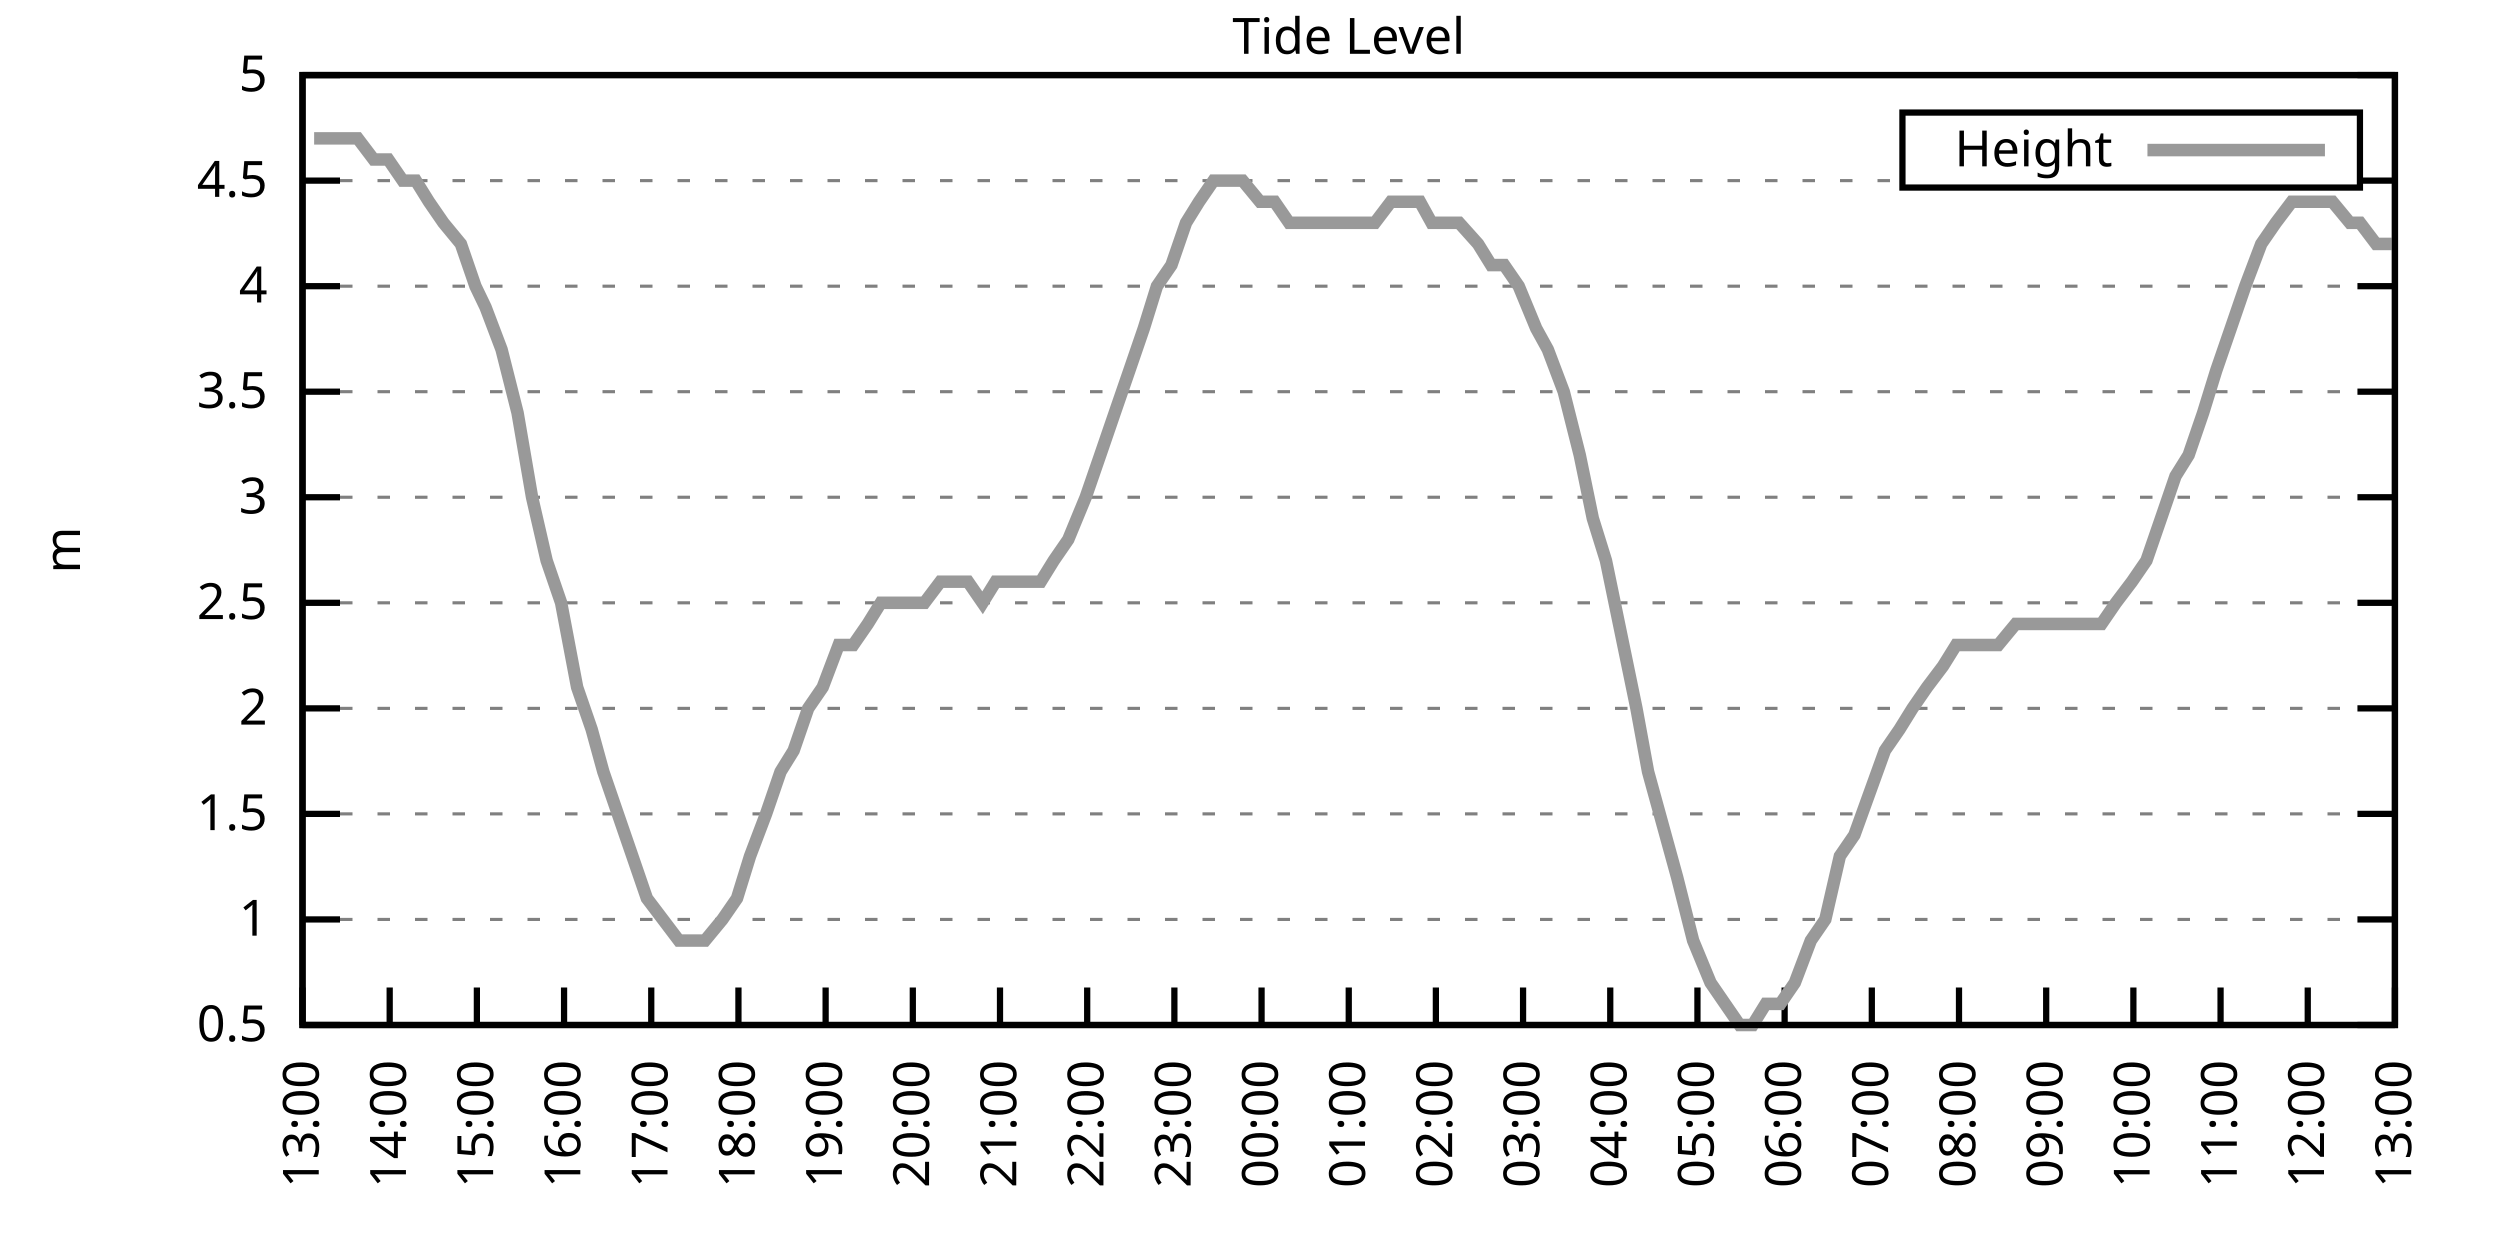
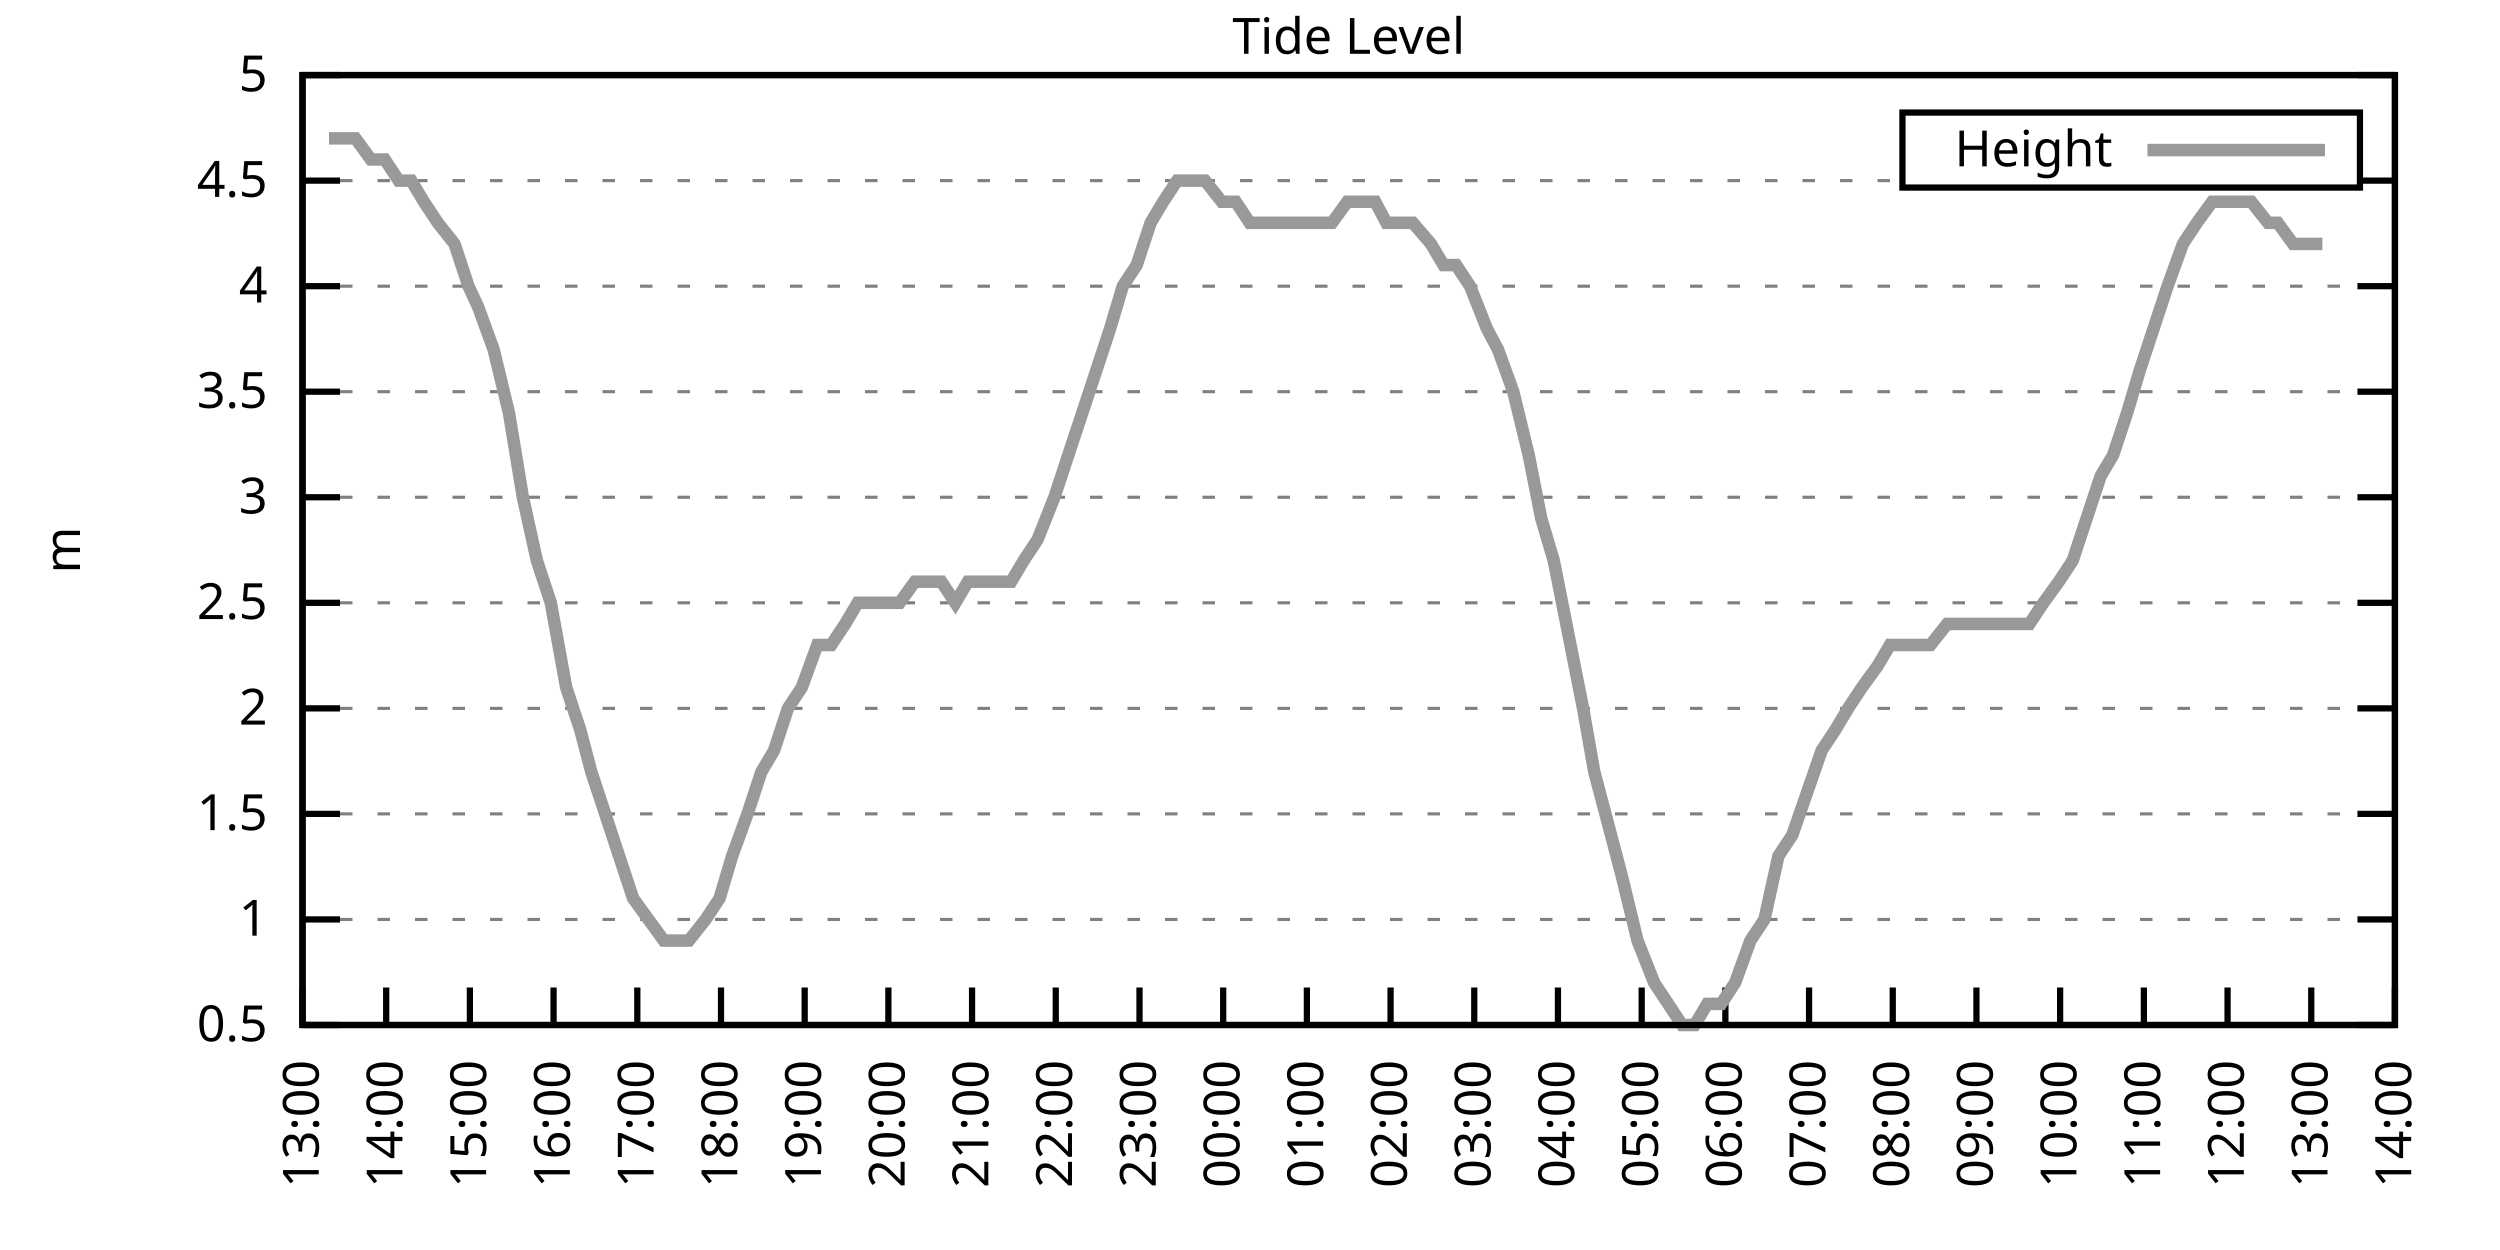
<svg xmlns="http://www.w3.org/2000/svg" xmlns:xlink="http://www.w3.org/1999/xlink" width="400" height="200" viewBox="0 0 400 200">
  <g id="gnuplot_canvas">
    <rect x="0" y="0" width="400" height="200" fill="none" />
    <defs>
      <circle id="gpDot" r="0.5" stroke-width="0.5" stroke="currentColor" />
      <path id="gpPt0" stroke-width="0.333" stroke="currentColor" d="M-1,0 h2 M0,-1 v2" />
      <path id="gpPt1" stroke-width="0.333" stroke="currentColor" d="M-1,-1 L1,1 M1,-1 L-1,1" />
      <path id="gpPt2" stroke-width="0.333" stroke="currentColor" d="M-1,0 L1,0 M0,-1 L0,1 M-1,-1 L1,1 M-1,1 L1,-1" />
      <rect id="gpPt3" stroke-width="0.333" stroke="currentColor" x="-1" y="-1" width="2" height="2" />
      <rect id="gpPt4" stroke-width="0.333" stroke="currentColor" fill="currentColor" x="-1" y="-1" width="2" height="2" />
      <circle id="gpPt5" stroke-width="0.333" stroke="currentColor" cx="0" cy="0" r="1" />
      <use xlink:href="#gpPt5" id="gpPt6" fill="currentColor" stroke="none" />
      <path id="gpPt7" stroke-width="0.333" stroke="currentColor" d="M0,-1.33 L-1.33,0.67 L1.33,0.67 z" />
      <use xlink:href="#gpPt7" id="gpPt8" fill="currentColor" stroke="none" />
      <use xlink:href="#gpPt7" id="gpPt9" stroke="currentColor" transform="rotate(180)" />
      <use xlink:href="#gpPt9" id="gpPt10" fill="currentColor" stroke="none" />
      <use xlink:href="#gpPt3" id="gpPt11" stroke="currentColor" transform="rotate(45)" />
      <use xlink:href="#gpPt11" id="gpPt12" fill="currentColor" stroke="none" />
      <path id="gpPt13" stroke-width="0.333" stroke="currentColor" d="M0,1.330 L1.265,0.411 L0.782,-1.067 L-0.782,-1.076 L-1.265,0.411 z" />
      <use xlink:href="#gpPt13" id="gpPt14" fill="currentColor" stroke="none" />
      <filter id="textbox" filterUnits="objectBoundingBox" x="0" y="0" height="1" width="1">
        <feFlood flood-color="white" flood-opacity="1" result="bgnd" />
        <feComposite in="SourceGraphic" in2="bgnd" operator="atop" />
      </filter>
      <filter id="greybox" filterUnits="objectBoundingBox" x="0" y="0" height="1" width="1">
        <feFlood flood-color="lightgrey" flood-opacity="1" result="grey" />
        <feComposite in="SourceGraphic" in2="grey" operator="atop" />
      </filter>
    </defs>
    <g fill="none" color="white" stroke="currentColor" stroke-width="1.00" stroke-linecap="butt" stroke-linejoin="miter">
</g>
    <g fill="none" color="black" stroke="currentColor" stroke-width="1.00" stroke-linecap="butt" stroke-linejoin="miter">
      <g stroke="none" shape-rendering="crispEdges">
        <polygon fill="rgb(255, 255, 255)" points="48.40,164.00 383.18,164.00 383.18,12.02 48.40,12.02 " />
      </g>
    </g>
    <g fill="none" color="black" stroke="currentColor" stroke-width="1.00" stroke-linecap="butt" stroke-linejoin="miter">
</g>
    <g fill="none" color="black" stroke="black" stroke-width="0.50" stroke-linecap="butt" stroke-linejoin="miter">
</g>
    <g fill="none" color="gray" stroke="currentColor" stroke-width="0.50" stroke-linecap="butt" stroke-linejoin="miter">
      <path stroke="gray" stroke-dasharray="2,4" class="gridline" d="M48.40,164.00 L383.19,164.00  " />
    </g>
    <g fill="none" color="gray" stroke="gray" stroke-width="1.00" stroke-linecap="butt" stroke-linejoin="miter">
</g>
    <g fill="none" color="black" stroke="currentColor" stroke-width="1.00" stroke-linecap="butt" stroke-linejoin="miter">
      <path stroke="black" d="M48.40,164.00 L54.40,164.00 M383.19,164.00 L377.19,164.00  " />
      <g transform="translate(42.80,166.60)" stroke="none" fill="black" font-family="Sans" font-size="8.00" text-anchor="end">
        <text>
          <tspan font-family="Sans"> 0.5</tspan>
        </text>
      </g>
    </g>
    <g fill="none" color="black" stroke="currentColor" stroke-width="1.00" stroke-linecap="butt" stroke-linejoin="miter">
</g>
    <g fill="none" color="black" stroke="black" stroke-width="0.50" stroke-linecap="butt" stroke-linejoin="miter">
</g>
    <g fill="none" color="gray" stroke="currentColor" stroke-width="0.50" stroke-linecap="butt" stroke-linejoin="miter">
      <path stroke="gray" stroke-dasharray="2,4" class="gridline" d="M48.40,147.11 L383.19,147.11  " />
    </g>
    <g fill="none" color="gray" stroke="gray" stroke-width="1.00" stroke-linecap="butt" stroke-linejoin="miter">
</g>
    <g fill="none" color="black" stroke="currentColor" stroke-width="1.00" stroke-linecap="butt" stroke-linejoin="miter">
      <path stroke="black" d="M48.40,147.11 L54.40,147.11 M383.19,147.11 L377.19,147.11  " />
      <g transform="translate(42.80,149.71)" stroke="none" fill="black" font-family="Sans" font-size="8.00" text-anchor="end">
        <text>
          <tspan font-family="Sans"> 1</tspan>
        </text>
      </g>
    </g>
    <g fill="none" color="black" stroke="currentColor" stroke-width="1.00" stroke-linecap="butt" stroke-linejoin="miter">
</g>
    <g fill="none" color="black" stroke="black" stroke-width="0.50" stroke-linecap="butt" stroke-linejoin="miter">
</g>
    <g fill="none" color="gray" stroke="currentColor" stroke-width="0.50" stroke-linecap="butt" stroke-linejoin="miter">
      <path stroke="gray" stroke-dasharray="2,4" class="gridline" d="M48.40,130.22 L383.19,130.22  " />
    </g>
    <g fill="none" color="gray" stroke="gray" stroke-width="1.00" stroke-linecap="butt" stroke-linejoin="miter">
</g>
    <g fill="none" color="black" stroke="currentColor" stroke-width="1.00" stroke-linecap="butt" stroke-linejoin="miter">
      <path stroke="black" d="M48.40,130.22 L54.40,130.22 M383.19,130.22 L377.19,130.22  " />
      <g transform="translate(42.80,132.82)" stroke="none" fill="black" font-family="Sans" font-size="8.00" text-anchor="end">
        <text>
          <tspan font-family="Sans"> 1.5</tspan>
        </text>
      </g>
    </g>
    <g fill="none" color="black" stroke="currentColor" stroke-width="1.00" stroke-linecap="butt" stroke-linejoin="miter">
</g>
    <g fill="none" color="black" stroke="black" stroke-width="0.50" stroke-linecap="butt" stroke-linejoin="miter">
</g>
    <g fill="none" color="gray" stroke="currentColor" stroke-width="0.50" stroke-linecap="butt" stroke-linejoin="miter">
      <path stroke="gray" stroke-dasharray="2,4" class="gridline" d="M48.40,113.34 L383.19,113.34  " />
    </g>
    <g fill="none" color="gray" stroke="gray" stroke-width="1.00" stroke-linecap="butt" stroke-linejoin="miter">
</g>
    <g fill="none" color="black" stroke="currentColor" stroke-width="1.00" stroke-linecap="butt" stroke-linejoin="miter">
      <path stroke="black" d="M48.40,113.34 L54.40,113.34 M383.19,113.34 L377.19,113.34  " />
      <g transform="translate(42.80,115.94)" stroke="none" fill="black" font-family="Sans" font-size="8.00" text-anchor="end">
        <text>
          <tspan font-family="Sans"> 2</tspan>
        </text>
      </g>
    </g>
    <g fill="none" color="black" stroke="currentColor" stroke-width="1.00" stroke-linecap="butt" stroke-linejoin="miter">
</g>
    <g fill="none" color="black" stroke="black" stroke-width="0.50" stroke-linecap="butt" stroke-linejoin="miter">
</g>
    <g fill="none" color="gray" stroke="currentColor" stroke-width="0.50" stroke-linecap="butt" stroke-linejoin="miter">
      <path stroke="gray" stroke-dasharray="2,4" class="gridline" d="M48.40,96.45 L383.19,96.45  " />
    </g>
    <g fill="none" color="gray" stroke="gray" stroke-width="1.00" stroke-linecap="butt" stroke-linejoin="miter">
</g>
    <g fill="none" color="black" stroke="currentColor" stroke-width="1.00" stroke-linecap="butt" stroke-linejoin="miter">
      <path stroke="black" d="M48.40,96.45 L54.40,96.45 M383.19,96.45 L377.19,96.45  " />
      <g transform="translate(42.80,99.05)" stroke="none" fill="black" font-family="Sans" font-size="8.00" text-anchor="end">
        <text>
          <tspan font-family="Sans"> 2.5</tspan>
        </text>
      </g>
    </g>
    <g fill="none" color="black" stroke="currentColor" stroke-width="1.00" stroke-linecap="butt" stroke-linejoin="miter">
</g>
    <g fill="none" color="black" stroke="black" stroke-width="0.50" stroke-linecap="butt" stroke-linejoin="miter">
</g>
    <g fill="none" color="gray" stroke="currentColor" stroke-width="0.50" stroke-linecap="butt" stroke-linejoin="miter">
      <path stroke="gray" stroke-dasharray="2,4" class="gridline" d="M48.40,79.56 L383.19,79.56  " />
    </g>
    <g fill="none" color="gray" stroke="gray" stroke-width="1.00" stroke-linecap="butt" stroke-linejoin="miter">
</g>
    <g fill="none" color="black" stroke="currentColor" stroke-width="1.00" stroke-linecap="butt" stroke-linejoin="miter">
      <path stroke="black" d="M48.40,79.56 L54.40,79.56 M383.19,79.56 L377.19,79.56  " />
      <g transform="translate(42.80,82.16)" stroke="none" fill="black" font-family="Sans" font-size="8.00" text-anchor="end">
        <text>
          <tspan font-family="Sans"> 3</tspan>
        </text>
      </g>
    </g>
    <g fill="none" color="black" stroke="currentColor" stroke-width="1.00" stroke-linecap="butt" stroke-linejoin="miter">
</g>
    <g fill="none" color="black" stroke="black" stroke-width="0.50" stroke-linecap="butt" stroke-linejoin="miter">
</g>
    <g fill="none" color="gray" stroke="currentColor" stroke-width="0.50" stroke-linecap="butt" stroke-linejoin="miter">
      <path stroke="gray" stroke-dasharray="2,4" class="gridline" d="M48.40,62.67 L383.19,62.67  " />
    </g>
    <g fill="none" color="gray" stroke="gray" stroke-width="1.00" stroke-linecap="butt" stroke-linejoin="miter">
</g>
    <g fill="none" color="black" stroke="currentColor" stroke-width="1.00" stroke-linecap="butt" stroke-linejoin="miter">
      <path stroke="black" d="M48.40,62.67 L54.40,62.67 M383.19,62.67 L377.19,62.67  " />
      <g transform="translate(42.80,65.27)" stroke="none" fill="black" font-family="Sans" font-size="8.00" text-anchor="end">
        <text>
          <tspan font-family="Sans"> 3.5</tspan>
        </text>
      </g>
    </g>
    <g fill="none" color="black" stroke="currentColor" stroke-width="1.00" stroke-linecap="butt" stroke-linejoin="miter">
</g>
    <g fill="none" color="black" stroke="black" stroke-width="0.50" stroke-linecap="butt" stroke-linejoin="miter">
</g>
    <g fill="none" color="gray" stroke="currentColor" stroke-width="0.50" stroke-linecap="butt" stroke-linejoin="miter">
      <path stroke="gray" stroke-dasharray="2,4" class="gridline" d="M48.40,45.79 L383.19,45.79  " />
    </g>
    <g fill="none" color="gray" stroke="gray" stroke-width="1.00" stroke-linecap="butt" stroke-linejoin="miter">
</g>
    <g fill="none" color="black" stroke="currentColor" stroke-width="1.00" stroke-linecap="butt" stroke-linejoin="miter">
      <path stroke="black" d="M48.40,45.79 L54.40,45.79 M383.19,45.79 L377.19,45.79  " />
      <g transform="translate(42.80,48.39)" stroke="none" fill="black" font-family="Sans" font-size="8.00" text-anchor="end">
        <text>
          <tspan font-family="Sans"> 4</tspan>
        </text>
      </g>
    </g>
    <g fill="none" color="black" stroke="currentColor" stroke-width="1.00" stroke-linecap="butt" stroke-linejoin="miter">
</g>
    <g fill="none" color="black" stroke="black" stroke-width="0.50" stroke-linecap="butt" stroke-linejoin="miter">
</g>
    <g fill="none" color="gray" stroke="currentColor" stroke-width="0.50" stroke-linecap="butt" stroke-linejoin="miter">
      <path stroke="gray" stroke-dasharray="2,4" class="gridline" d="M48.40,28.90 L304.39,28.90 M377.59,28.90 L383.19,28.90  " />
    </g>
    <g fill="none" color="gray" stroke="gray" stroke-width="1.00" stroke-linecap="butt" stroke-linejoin="miter">
</g>
    <g fill="none" color="black" stroke="currentColor" stroke-width="1.00" stroke-linecap="butt" stroke-linejoin="miter">
      <path stroke="black" d="M48.40,28.90 L54.40,28.90 M383.19,28.90 L377.19,28.90  " />
      <g transform="translate(42.80,31.50)" stroke="none" fill="black" font-family="Sans" font-size="8.00" text-anchor="end">
        <text>
          <tspan font-family="Sans"> 4.5</tspan>
        </text>
      </g>
    </g>
    <g fill="none" color="black" stroke="currentColor" stroke-width="1.00" stroke-linecap="butt" stroke-linejoin="miter">
</g>
    <g fill="none" color="black" stroke="black" stroke-width="0.50" stroke-linecap="butt" stroke-linejoin="miter">
</g>
    <g fill="none" color="gray" stroke="currentColor" stroke-width="0.50" stroke-linecap="butt" stroke-linejoin="miter">
      <path stroke="gray" stroke-dasharray="2,4" class="gridline" d="M48.40,12.01 L383.19,12.01  " />
    </g>
    <g fill="none" color="gray" stroke="gray" stroke-width="1.00" stroke-linecap="butt" stroke-linejoin="miter">
</g>
    <g fill="none" color="black" stroke="currentColor" stroke-width="1.00" stroke-linecap="butt" stroke-linejoin="miter">
      <path stroke="black" d="M48.40,12.01 L54.40,12.01 M383.19,12.01 L377.19,12.01  " />
      <g transform="translate(42.80,14.61)" stroke="none" fill="black" font-family="Sans" font-size="8.00" text-anchor="end">
        <text>
          <tspan font-family="Sans"> 5</tspan>
        </text>
      </g>
    </g>
    <g fill="none" color="black" stroke="currentColor" stroke-width="1.00" stroke-linecap="butt" stroke-linejoin="miter">
      <path stroke="black" d="M48.40,164.00 L48.40,158.00  " />
      <g transform="translate(51.00,169.60) rotate(270.00)" stroke="none" fill="black" font-family="Sans" font-size="8.00" text-anchor="end">
        <text>
          <tspan font-family="Sans">13:00</tspan>
        </text>
      </g>
    </g>
    <g fill="none" color="black" stroke="currentColor" stroke-width="1.00" stroke-linecap="butt" stroke-linejoin="miter">
-       <path stroke="black" d="M62.35,164.00 L62.35,158.00  " />
-       <g transform="translate(64.95,169.60) rotate(270.00)" stroke="none" fill="black" font-family="Sans" font-size="8.00" text-anchor="end">
+       <path stroke="black" d="M61.79,164.00 L61.79,158.00  " />
+       <g transform="translate(64.39,169.60) rotate(270.00)" stroke="none" fill="black" font-family="Sans" font-size="8.00" text-anchor="end">
        <text>
          <tspan font-family="Sans">14:00</tspan>
        </text>
      </g>
    </g>
    <g fill="none" color="black" stroke="currentColor" stroke-width="1.00" stroke-linecap="butt" stroke-linejoin="miter">
-       <path stroke="black" d="M76.30,164.00 L76.30,158.00  " />
-       <g transform="translate(78.90,169.60) rotate(270.00)" stroke="none" fill="black" font-family="Sans" font-size="8.00" text-anchor="end">
+       <path stroke="black" d="M75.18,164.00 L75.18,158.00  " />
+       <g transform="translate(77.78,169.60) rotate(270.00)" stroke="none" fill="black" font-family="Sans" font-size="8.00" text-anchor="end">
        <text>
          <tspan font-family="Sans">15:00</tspan>
        </text>
      </g>
    </g>
    <g fill="none" color="black" stroke="currentColor" stroke-width="1.00" stroke-linecap="butt" stroke-linejoin="miter">
-       <path stroke="black" d="M90.25,164.00 L90.25,158.00  " />
-       <g transform="translate(92.85,169.60) rotate(270.00)" stroke="none" fill="black" font-family="Sans" font-size="8.00" text-anchor="end">
+       <path stroke="black" d="M88.57,164.00 L88.57,158.00  " />
+       <g transform="translate(91.17,169.60) rotate(270.00)" stroke="none" fill="black" font-family="Sans" font-size="8.00" text-anchor="end">
        <text>
          <tspan font-family="Sans">16:00</tspan>
        </text>
      </g>
    </g>
    <g fill="none" color="black" stroke="currentColor" stroke-width="1.00" stroke-linecap="butt" stroke-linejoin="miter">
-       <path stroke="black" d="M104.20,164.00 L104.20,158.00  " />
-       <g transform="translate(106.80,169.60) rotate(270.00)" stroke="none" fill="black" font-family="Sans" font-size="8.00" text-anchor="end">
+       <path stroke="black" d="M101.97,164.00 L101.97,158.00  " />
+       <g transform="translate(104.57,169.60) rotate(270.00)" stroke="none" fill="black" font-family="Sans" font-size="8.00" text-anchor="end">
        <text>
          <tspan font-family="Sans">17:00</tspan>
        </text>
      </g>
    </g>
    <g fill="none" color="black" stroke="currentColor" stroke-width="1.00" stroke-linecap="butt" stroke-linejoin="miter">
-       <path stroke="black" d="M118.15,164.00 L118.15,158.00  " />
-       <g transform="translate(120.75,169.60) rotate(270.00)" stroke="none" fill="black" font-family="Sans" font-size="8.00" text-anchor="end">
+       <path stroke="black" d="M115.36,164.00 L115.36,158.00  " />
+       <g transform="translate(117.96,169.60) rotate(270.00)" stroke="none" fill="black" font-family="Sans" font-size="8.00" text-anchor="end">
        <text>
          <tspan font-family="Sans">18:00</tspan>
        </text>
      </g>
    </g>
    <g fill="none" color="black" stroke="currentColor" stroke-width="1.00" stroke-linecap="butt" stroke-linejoin="miter">
-       <path stroke="black" d="M132.10,164.00 L132.10,158.00  " />
-       <g transform="translate(134.70,169.60) rotate(270.00)" stroke="none" fill="black" font-family="Sans" font-size="8.00" text-anchor="end">
+       <path stroke="black" d="M128.75,164.00 L128.75,158.00  " />
+       <g transform="translate(131.35,169.60) rotate(270.00)" stroke="none" fill="black" font-family="Sans" font-size="8.00" text-anchor="end">
        <text>
          <tspan font-family="Sans">19:00</tspan>
        </text>
      </g>
    </g>
    <g fill="none" color="black" stroke="currentColor" stroke-width="1.00" stroke-linecap="butt" stroke-linejoin="miter">
-       <path stroke="black" d="M146.05,164.00 L146.05,158.00  " />
-       <g transform="translate(148.65,169.60) rotate(270.00)" stroke="none" fill="black" font-family="Sans" font-size="8.00" text-anchor="end">
+       <path stroke="black" d="M142.14,164.00 L142.14,158.00  " />
+       <g transform="translate(144.74,169.60) rotate(270.00)" stroke="none" fill="black" font-family="Sans" font-size="8.00" text-anchor="end">
        <text>
          <tspan font-family="Sans">20:00</tspan>
        </text>
      </g>
    </g>
    <g fill="none" color="black" stroke="currentColor" stroke-width="1.00" stroke-linecap="butt" stroke-linejoin="miter">
-       <path stroke="black" d="M160.00,164.00 L160.00,158.00  " />
-       <g transform="translate(162.60,169.60) rotate(270.00)" stroke="none" fill="black" font-family="Sans" font-size="8.00" text-anchor="end">
+       <path stroke="black" d="M155.53,164.00 L155.53,158.00  " />
+       <g transform="translate(158.13,169.60) rotate(270.00)" stroke="none" fill="black" font-family="Sans" font-size="8.00" text-anchor="end">
        <text>
          <tspan font-family="Sans">21:00</tspan>
        </text>
      </g>
    </g>
    <g fill="none" color="black" stroke="currentColor" stroke-width="1.00" stroke-linecap="butt" stroke-linejoin="miter">
-       <path stroke="black" d="M173.95,164.00 L173.95,158.00  " />
-       <g transform="translate(176.55,169.60) rotate(270.00)" stroke="none" fill="black" font-family="Sans" font-size="8.00" text-anchor="end">
+       <path stroke="black" d="M168.92,164.00 L168.92,158.00  " />
+       <g transform="translate(171.52,169.60) rotate(270.00)" stroke="none" fill="black" font-family="Sans" font-size="8.00" text-anchor="end">
        <text>
          <tspan font-family="Sans">22:00</tspan>
        </text>
      </g>
    </g>
    <g fill="none" color="black" stroke="currentColor" stroke-width="1.00" stroke-linecap="butt" stroke-linejoin="miter">
-       <path stroke="black" d="M187.90,164.00 L187.90,158.00  " />
-       <g transform="translate(190.50,169.60) rotate(270.00)" stroke="none" fill="black" font-family="Sans" font-size="8.00" text-anchor="end">
+       <path stroke="black" d="M182.32,164.00 L182.32,158.00  " />
+       <g transform="translate(184.92,169.60) rotate(270.00)" stroke="none" fill="black" font-family="Sans" font-size="8.00" text-anchor="end">
        <text>
          <tspan font-family="Sans">23:00</tspan>
        </text>
      </g>
    </g>
    <g fill="none" color="black" stroke="currentColor" stroke-width="1.00" stroke-linecap="butt" stroke-linejoin="miter">
-       <path stroke="black" d="M201.85,164.00 L201.85,158.00  " />
-       <g transform="translate(204.45,169.60) rotate(270.00)" stroke="none" fill="black" font-family="Sans" font-size="8.00" text-anchor="end">
+       <path stroke="black" d="M195.71,164.00 L195.71,158.00  " />
+       <g transform="translate(198.31,169.60) rotate(270.00)" stroke="none" fill="black" font-family="Sans" font-size="8.00" text-anchor="end">
        <text>
          <tspan font-family="Sans">00:00</tspan>
        </text>
      </g>
    </g>
    <g fill="none" color="black" stroke="currentColor" stroke-width="1.00" stroke-linecap="butt" stroke-linejoin="miter">
-       <path stroke="black" d="M215.80,164.00 L215.80,158.00  " />
-       <g transform="translate(218.40,169.60) rotate(270.00)" stroke="none" fill="black" font-family="Sans" font-size="8.00" text-anchor="end">
+       <path stroke="black" d="M209.10,164.00 L209.10,158.00  " />
+       <g transform="translate(211.70,169.60) rotate(270.00)" stroke="none" fill="black" font-family="Sans" font-size="8.00" text-anchor="end">
        <text>
          <tspan font-family="Sans">01:00</tspan>
        </text>
      </g>
    </g>
    <g fill="none" color="black" stroke="currentColor" stroke-width="1.00" stroke-linecap="butt" stroke-linejoin="miter">
-       <path stroke="black" d="M229.74,164.00 L229.74,158.00  " />
-       <g transform="translate(232.34,169.60) rotate(270.00)" stroke="none" fill="black" font-family="Sans" font-size="8.00" text-anchor="end">
+       <path stroke="black" d="M222.49,164.00 L222.49,158.00  " />
+       <g transform="translate(225.09,169.60) rotate(270.00)" stroke="none" fill="black" font-family="Sans" font-size="8.00" text-anchor="end">
        <text>
          <tspan font-family="Sans">02:00</tspan>
        </text>
      </g>
    </g>
    <g fill="none" color="black" stroke="currentColor" stroke-width="1.00" stroke-linecap="butt" stroke-linejoin="miter">
-       <path stroke="black" d="M243.69,164.00 L243.69,158.00  " />
-       <g transform="translate(246.29,169.60) rotate(270.00)" stroke="none" fill="black" font-family="Sans" font-size="8.00" text-anchor="end">
+       <path stroke="black" d="M235.88,164.00 L235.88,158.00  " />
+       <g transform="translate(238.48,169.60) rotate(270.00)" stroke="none" fill="black" font-family="Sans" font-size="8.00" text-anchor="end">
        <text>
          <tspan font-family="Sans">03:00</tspan>
        </text>
      </g>
    </g>
    <g fill="none" color="black" stroke="currentColor" stroke-width="1.00" stroke-linecap="butt" stroke-linejoin="miter">
-       <path stroke="black" d="M257.64,164.00 L257.64,158.00  " />
-       <g transform="translate(260.24,169.60) rotate(270.00)" stroke="none" fill="black" font-family="Sans" font-size="8.00" text-anchor="end">
+       <path stroke="black" d="M249.27,164.00 L249.27,158.00  " />
+       <g transform="translate(251.87,169.60) rotate(270.00)" stroke="none" fill="black" font-family="Sans" font-size="8.00" text-anchor="end">
        <text>
          <tspan font-family="Sans">04:00</tspan>
        </text>
      </g>
    </g>
    <g fill="none" color="black" stroke="currentColor" stroke-width="1.00" stroke-linecap="butt" stroke-linejoin="miter">
-       <path stroke="black" d="M271.59,164.00 L271.59,158.00  " />
-       <g transform="translate(274.19,169.60) rotate(270.00)" stroke="none" fill="black" font-family="Sans" font-size="8.00" text-anchor="end">
+       <path stroke="black" d="M262.67,164.00 L262.67,158.00  " />
+       <g transform="translate(265.27,169.60) rotate(270.00)" stroke="none" fill="black" font-family="Sans" font-size="8.00" text-anchor="end">
        <text>
          <tspan font-family="Sans">05:00</tspan>
        </text>
      </g>
    </g>
    <g fill="none" color="black" stroke="currentColor" stroke-width="1.00" stroke-linecap="butt" stroke-linejoin="miter">
-       <path stroke="black" d="M285.54,164.00 L285.54,158.00  " />
-       <g transform="translate(288.14,169.60) rotate(270.00)" stroke="none" fill="black" font-family="Sans" font-size="8.00" text-anchor="end">
+       <path stroke="black" d="M276.06,164.00 L276.06,158.00  " />
+       <g transform="translate(278.66,169.60) rotate(270.00)" stroke="none" fill="black" font-family="Sans" font-size="8.00" text-anchor="end">
        <text>
          <tspan font-family="Sans">06:00</tspan>
        </text>
      </g>
    </g>
    <g fill="none" color="black" stroke="currentColor" stroke-width="1.00" stroke-linecap="butt" stroke-linejoin="miter">
-       <path stroke="black" d="M299.49,164.00 L299.49,158.00  " />
-       <g transform="translate(302.09,169.60) rotate(270.00)" stroke="none" fill="black" font-family="Sans" font-size="8.00" text-anchor="end">
+       <path stroke="black" d="M289.45,164.00 L289.45,158.00  " />
+       <g transform="translate(292.05,169.60) rotate(270.00)" stroke="none" fill="black" font-family="Sans" font-size="8.00" text-anchor="end">
        <text>
          <tspan font-family="Sans">07:00</tspan>
        </text>
      </g>
    </g>
    <g fill="none" color="black" stroke="currentColor" stroke-width="1.00" stroke-linecap="butt" stroke-linejoin="miter">
-       <path stroke="black" d="M313.44,164.00 L313.44,158.00  " />
-       <g transform="translate(316.04,169.60) rotate(270.00)" stroke="none" fill="black" font-family="Sans" font-size="8.00" text-anchor="end">
+       <path stroke="black" d="M302.84,164.00 L302.84,158.00  " />
+       <g transform="translate(305.44,169.60) rotate(270.00)" stroke="none" fill="black" font-family="Sans" font-size="8.00" text-anchor="end">
        <text>
          <tspan font-family="Sans">08:00</tspan>
        </text>
      </g>
    </g>
    <g fill="none" color="black" stroke="currentColor" stroke-width="1.00" stroke-linecap="butt" stroke-linejoin="miter">
-       <path stroke="black" d="M327.39,164.00 L327.39,158.00  " />
-       <g transform="translate(329.99,169.60) rotate(270.00)" stroke="none" fill="black" font-family="Sans" font-size="8.00" text-anchor="end">
+       <path stroke="black" d="M316.23,164.00 L316.23,158.00  " />
+       <g transform="translate(318.83,169.60) rotate(270.00)" stroke="none" fill="black" font-family="Sans" font-size="8.00" text-anchor="end">
        <text>
          <tspan font-family="Sans">09:00</tspan>
        </text>
      </g>
    </g>
    <g fill="none" color="black" stroke="currentColor" stroke-width="1.00" stroke-linecap="butt" stroke-linejoin="miter">
-       <path stroke="black" d="M341.34,164.00 L341.34,158.00  " />
-       <g transform="translate(343.94,169.60) rotate(270.00)" stroke="none" fill="black" font-family="Sans" font-size="8.00" text-anchor="end">
+       <path stroke="black" d="M329.62,164.00 L329.62,158.00  " />
+       <g transform="translate(332.22,169.60) rotate(270.00)" stroke="none" fill="black" font-family="Sans" font-size="8.00" text-anchor="end">
        <text>
          <tspan font-family="Sans">10:00</tspan>
        </text>
      </g>
    </g>
    <g fill="none" color="black" stroke="currentColor" stroke-width="1.00" stroke-linecap="butt" stroke-linejoin="miter">
-       <path stroke="black" d="M355.29,164.00 L355.29,158.00  " />
-       <g transform="translate(357.89,169.60) rotate(270.00)" stroke="none" fill="black" font-family="Sans" font-size="8.00" text-anchor="end">
+       <path stroke="black" d="M343.02,164.00 L343.02,158.00  " />
+       <g transform="translate(345.62,169.60) rotate(270.00)" stroke="none" fill="black" font-family="Sans" font-size="8.00" text-anchor="end">
        <text>
          <tspan font-family="Sans">11:00</tspan>
        </text>
      </g>
    </g>
    <g fill="none" color="black" stroke="currentColor" stroke-width="1.00" stroke-linecap="butt" stroke-linejoin="miter">
-       <path stroke="black" d="M369.24,164.00 L369.24,158.00  " />
-       <g transform="translate(371.84,169.60) rotate(270.00)" stroke="none" fill="black" font-family="Sans" font-size="8.00" text-anchor="end">
+       <path stroke="black" d="M356.41,164.00 L356.41,158.00  " />
+       <g transform="translate(359.01,169.60) rotate(270.00)" stroke="none" fill="black" font-family="Sans" font-size="8.00" text-anchor="end">
        <text>
          <tspan font-family="Sans">12:00</tspan>
+         </text>
+       </g>
+     </g>
+     <g fill="none" color="black" stroke="currentColor" stroke-width="1.00" stroke-linecap="butt" stroke-linejoin="miter">
+       <path stroke="black" d="M369.80,164.00 L369.80,158.00  " />
+       <g transform="translate(372.40,169.60) rotate(270.00)" stroke="none" fill="black" font-family="Sans" font-size="8.00" text-anchor="end">
+         <text>
+           <tspan font-family="Sans">13:00</tspan>
        </text>
      </g>
    </g>
    <g fill="none" color="black" stroke="currentColor" stroke-width="1.00" stroke-linecap="butt" stroke-linejoin="miter">
      <path stroke="black" d="M383.19,164.00 L383.19,158.00  " />
      <g transform="translate(385.79,169.60) rotate(270.00)" stroke="none" fill="black" font-family="Sans" font-size="8.00" text-anchor="end">
        <text>
-           <tspan font-family="Sans">13:00</tspan>
+           <tspan font-family="Sans">14:00</tspan>
        </text>
      </g>
    </g>
    <g fill="none" color="black" stroke="currentColor" stroke-width="1.00" stroke-linecap="butt" stroke-linejoin="miter">
</g>
    <g fill="none" color="black" stroke="currentColor" stroke-width="1.00" stroke-linecap="butt" stroke-linejoin="miter">
      <path stroke="black" d="M48.40,12.01 L48.40,164.00 L383.19,164.00 L383.19,12.01 L48.40,12.01 Z  " />
    </g>
    <g fill="none" color="black" stroke="currentColor" stroke-width="1.00" stroke-linecap="butt" stroke-linejoin="miter">
</g>
    <g fill="none" color="black" stroke="currentColor" stroke-width="1.00" stroke-linecap="butt" stroke-linejoin="miter">
      <path stroke="black" d="M304.39,30.01 L304.39,18.01 L377.59,18.01 L377.59,30.01 L304.39,30.01 Z  " />
    </g>
    <g id="Tide_level_plot_1">
      <g fill="none" color="white" stroke="black" stroke-width="2.00" stroke-linecap="butt" stroke-linejoin="miter">
</g>
      <g fill="none" color="black" stroke="currentColor" stroke-width="2.00" stroke-linecap="butt" stroke-linejoin="miter">
        <g transform="translate(337.99,26.61)" stroke="none" fill="black" font-family="Sans" font-size="8.00" text-anchor="end">
          <text>
            <tspan font-family="Sans">Height</tspan>
          </text>
        </g>
      </g>
      <g fill="none" color="black" stroke="currentColor" stroke-width="2.00" stroke-linecap="butt" stroke-linejoin="miter">
-         <path stroke="rgb(153, 153, 153)" d="M343.59,24.01 L371.99,24.01 M50.26,22.14 L52.82,22.14 L55.14,22.14 L57.23,22.14 L59.79,25.52 L62.12,25.52   L64.44,28.90 L66.53,28.90 L68.63,32.28 L70.95,35.65 L73.74,39.03 L76.07,45.79 L77.69,49.16 L80.25,55.92   L82.81,66.05 L85.13,79.56 L87.46,89.69 L89.78,96.45 L92.34,109.96 L94.67,116.71 L96.53,123.47 L98.85,130.22   L101.18,136.98 L103.50,143.73 L106.06,147.11 L108.62,150.49 L110.71,150.49 L112.80,150.49 L115.59,147.11 L117.92,143.73   L120.01,136.98 L122.57,130.22 L124.89,123.47 L126.98,120.09 L129.31,113.34 L131.63,109.96 L134.19,103.20 L136.51,103.20   L138.84,99.83 L140.93,96.45 L143.26,96.45 L145.58,96.45 L147.91,96.45 L150.46,93.07 L152.79,93.07 L154.88,93.07   L157.21,96.45 L159.30,93.07 L162.09,93.07 L164.18,93.07 L166.51,93.07 L168.60,89.69 L170.92,86.32 L173.71,79.56   L176.04,72.81 L178.36,66.05 L180.69,59.30 L183.01,52.54 L185.11,45.79 L187.43,42.41 L189.76,35.65 L191.85,32.28   L194.17,28.90 L196.50,28.90 L198.82,28.90 L201.61,32.28 L203.94,32.28 L206.26,35.65 L208.36,35.65 L210.68,35.65   L213.01,35.65 L215.33,35.65 L217.42,35.65 L219.98,35.65 L222.54,32.28 L224.40,32.28 L227.19,32.28 L229.05,35.65   L231.37,35.65 L233.46,35.65 L236.49,39.03 L238.58,42.41 L240.67,42.41 L243.00,45.79 L245.79,52.54 L247.65,55.92   L250.20,62.67 L252.76,72.81 L254.85,82.94 L256.95,89.69 L261.83,113.34 L263.69,123.47 L266.48,133.60 L268.34,140.36   L270.90,150.49 L273.69,157.24 L276.01,160.62 L278.34,164.00 L280.43,164.00 L282.52,160.62 L284.85,160.62 L287.17,157.24   L289.73,150.49 L292.05,147.11 L294.38,136.98 L296.70,133.60 L301.58,120.09 L303.91,116.71 L306.00,113.34 L308.33,109.96   L310.88,106.58 L312.98,103.20 L315.30,103.20 L317.63,103.20 L319.72,103.20 L322.51,99.83 L324.60,99.83 L326.69,99.83   L328.79,99.83 L331.81,99.83 L334.13,99.83 L336.23,99.83 L338.55,96.45 L341.11,93.07 L343.43,89.69 L345.76,82.94   L348.08,76.18 L350.18,72.81 L352.50,66.05 L354.59,59.30 L356.92,52.54 L359.24,45.79 L361.80,39.03 L364.13,35.65   L366.68,32.28 L369.01,32.28 L371.33,32.28 L373.19,32.28 L375.98,35.65 L377.61,35.65 L380.17,39.03 L382.73,39.03    " />
+         <path stroke="rgb(153, 153, 153)" d="M343.59,24.01 L371.99,24.01 M52.64,22.14 L54.87,22.14 L56.88,22.14 L59.34,25.52 L61.57,25.52 L63.80,28.90   L65.81,28.90 L67.82,32.28 L70.05,35.65 L72.73,39.03 L74.96,45.79 L76.52,49.16 L78.98,55.92 L81.43,66.05   L83.66,79.56 L85.90,89.69 L88.13,96.45 L90.58,109.96 L92.82,116.71 L94.60,123.47 L96.83,130.22 L99.06,136.98   L101.30,143.73 L103.75,147.11 L106.21,150.49 L108.22,150.49 L110.22,150.49 L112.90,147.11 L115.13,143.73 L117.14,136.98   L119.60,130.22 L121.83,123.47 L123.84,120.09 L126.07,113.34 L128.30,109.96 L130.76,103.20 L132.99,103.20 L135.22,99.83   L137.23,96.45 L139.46,96.45 L141.69,96.45 L143.93,96.45 L146.38,93.07 L148.61,93.07 L150.62,93.07 L152.85,96.45   L154.86,93.07 L157.54,93.07 L159.55,93.07 L161.78,93.07 L163.79,89.69 L166.02,86.32 L168.70,79.56 L170.93,72.81   L173.17,66.05 L175.40,59.30 L177.63,52.54 L179.64,45.79 L181.87,42.41 L184.10,35.65 L186.11,32.28 L188.34,28.90   L190.57,28.90 L192.81,28.90 L195.48,32.28 L197.72,32.28 L199.95,35.65 L201.96,35.65 L204.19,35.65 L206.42,35.65   L208.65,35.65 L210.66,35.65 L213.12,35.65 L215.57,32.28 L217.36,32.28 L220.04,32.28 L221.82,35.65 L224.05,35.65   L226.06,35.65 L228.96,39.03 L230.97,42.41 L232.98,42.41 L235.21,45.79 L237.89,52.54 L239.68,55.92 L242.13,62.67   L244.59,72.81 L246.60,82.94 L248.60,89.69 L253.29,113.34 L255.08,123.47 L257.76,133.60 L259.54,140.36 L262.00,150.49   L264.67,157.24 L266.91,160.62 L269.14,164.00 L271.15,164.00 L273.16,160.62 L275.39,160.62 L277.62,157.24 L280.07,150.49   L282.31,147.11 L284.54,136.98 L286.77,133.60 L291.46,120.09 L293.69,116.71 L295.70,113.34 L297.93,109.96 L300.39,106.58   L302.39,103.20 L304.63,103.20 L306.86,103.20 L308.87,103.20 L311.54,99.83 L313.55,99.83 L315.56,99.83 L317.57,99.83   L320.47,99.83 L322.70,99.83 L324.71,99.83 L326.95,96.45 L329.40,93.07 L331.63,89.69 L333.86,82.94 L336.10,76.18   L338.10,72.81 L340.34,66.05 L342.35,59.30 L344.58,52.54 L346.81,45.79 L349.26,39.03 L351.50,35.65 L353.95,32.28   L356.18,32.28 L358.42,32.28 L360.20,32.28 L362.88,35.65 L364.44,35.65 L366.90,39.03 L369.35,39.03 L371.58,39.03    " />
      </g>
    </g>
    <g fill="none" color="black" stroke="currentColor" stroke-width="2.00" stroke-linecap="butt" stroke-linejoin="miter">
</g>
    <g fill="none" color="black" stroke="black" stroke-width="1.00" stroke-linecap="butt" stroke-linejoin="miter">
</g>
    <g fill="none" color="black" stroke="currentColor" stroke-width="1.00" stroke-linecap="butt" stroke-linejoin="miter">
      <path stroke="black" d="M48.40,12.01 L48.40,164.00 L383.19,164.00 L383.19,12.01 L48.40,12.01 Z  " />
      <g transform="translate(12.80,88.01) rotate(270.00)" stroke="none" fill="black" font-family="Sans" font-size="8.00" text-anchor="middle">
        <text>
          <tspan font-family="Sans">m</tspan>
        </text>
      </g>
    </g>
    <g fill="none" color="black" stroke="currentColor" stroke-width="1.00" stroke-linecap="butt" stroke-linejoin="miter">
</g>
    <g fill="none" color="black" stroke="currentColor" stroke-width="1.00" stroke-linecap="butt" stroke-linejoin="miter">
      <g transform="translate(215.79,8.61)" stroke="none" fill="black" font-family="Sans" font-size="8.00" text-anchor="middle">
        <text>
          <tspan font-family="Sans">Tide Level</tspan>
        </text>
      </g>
    </g>
    <g fill="none" color="black" stroke="currentColor" stroke-width="1.00" stroke-linecap="butt" stroke-linejoin="miter">
</g>
  </g>
</svg>
